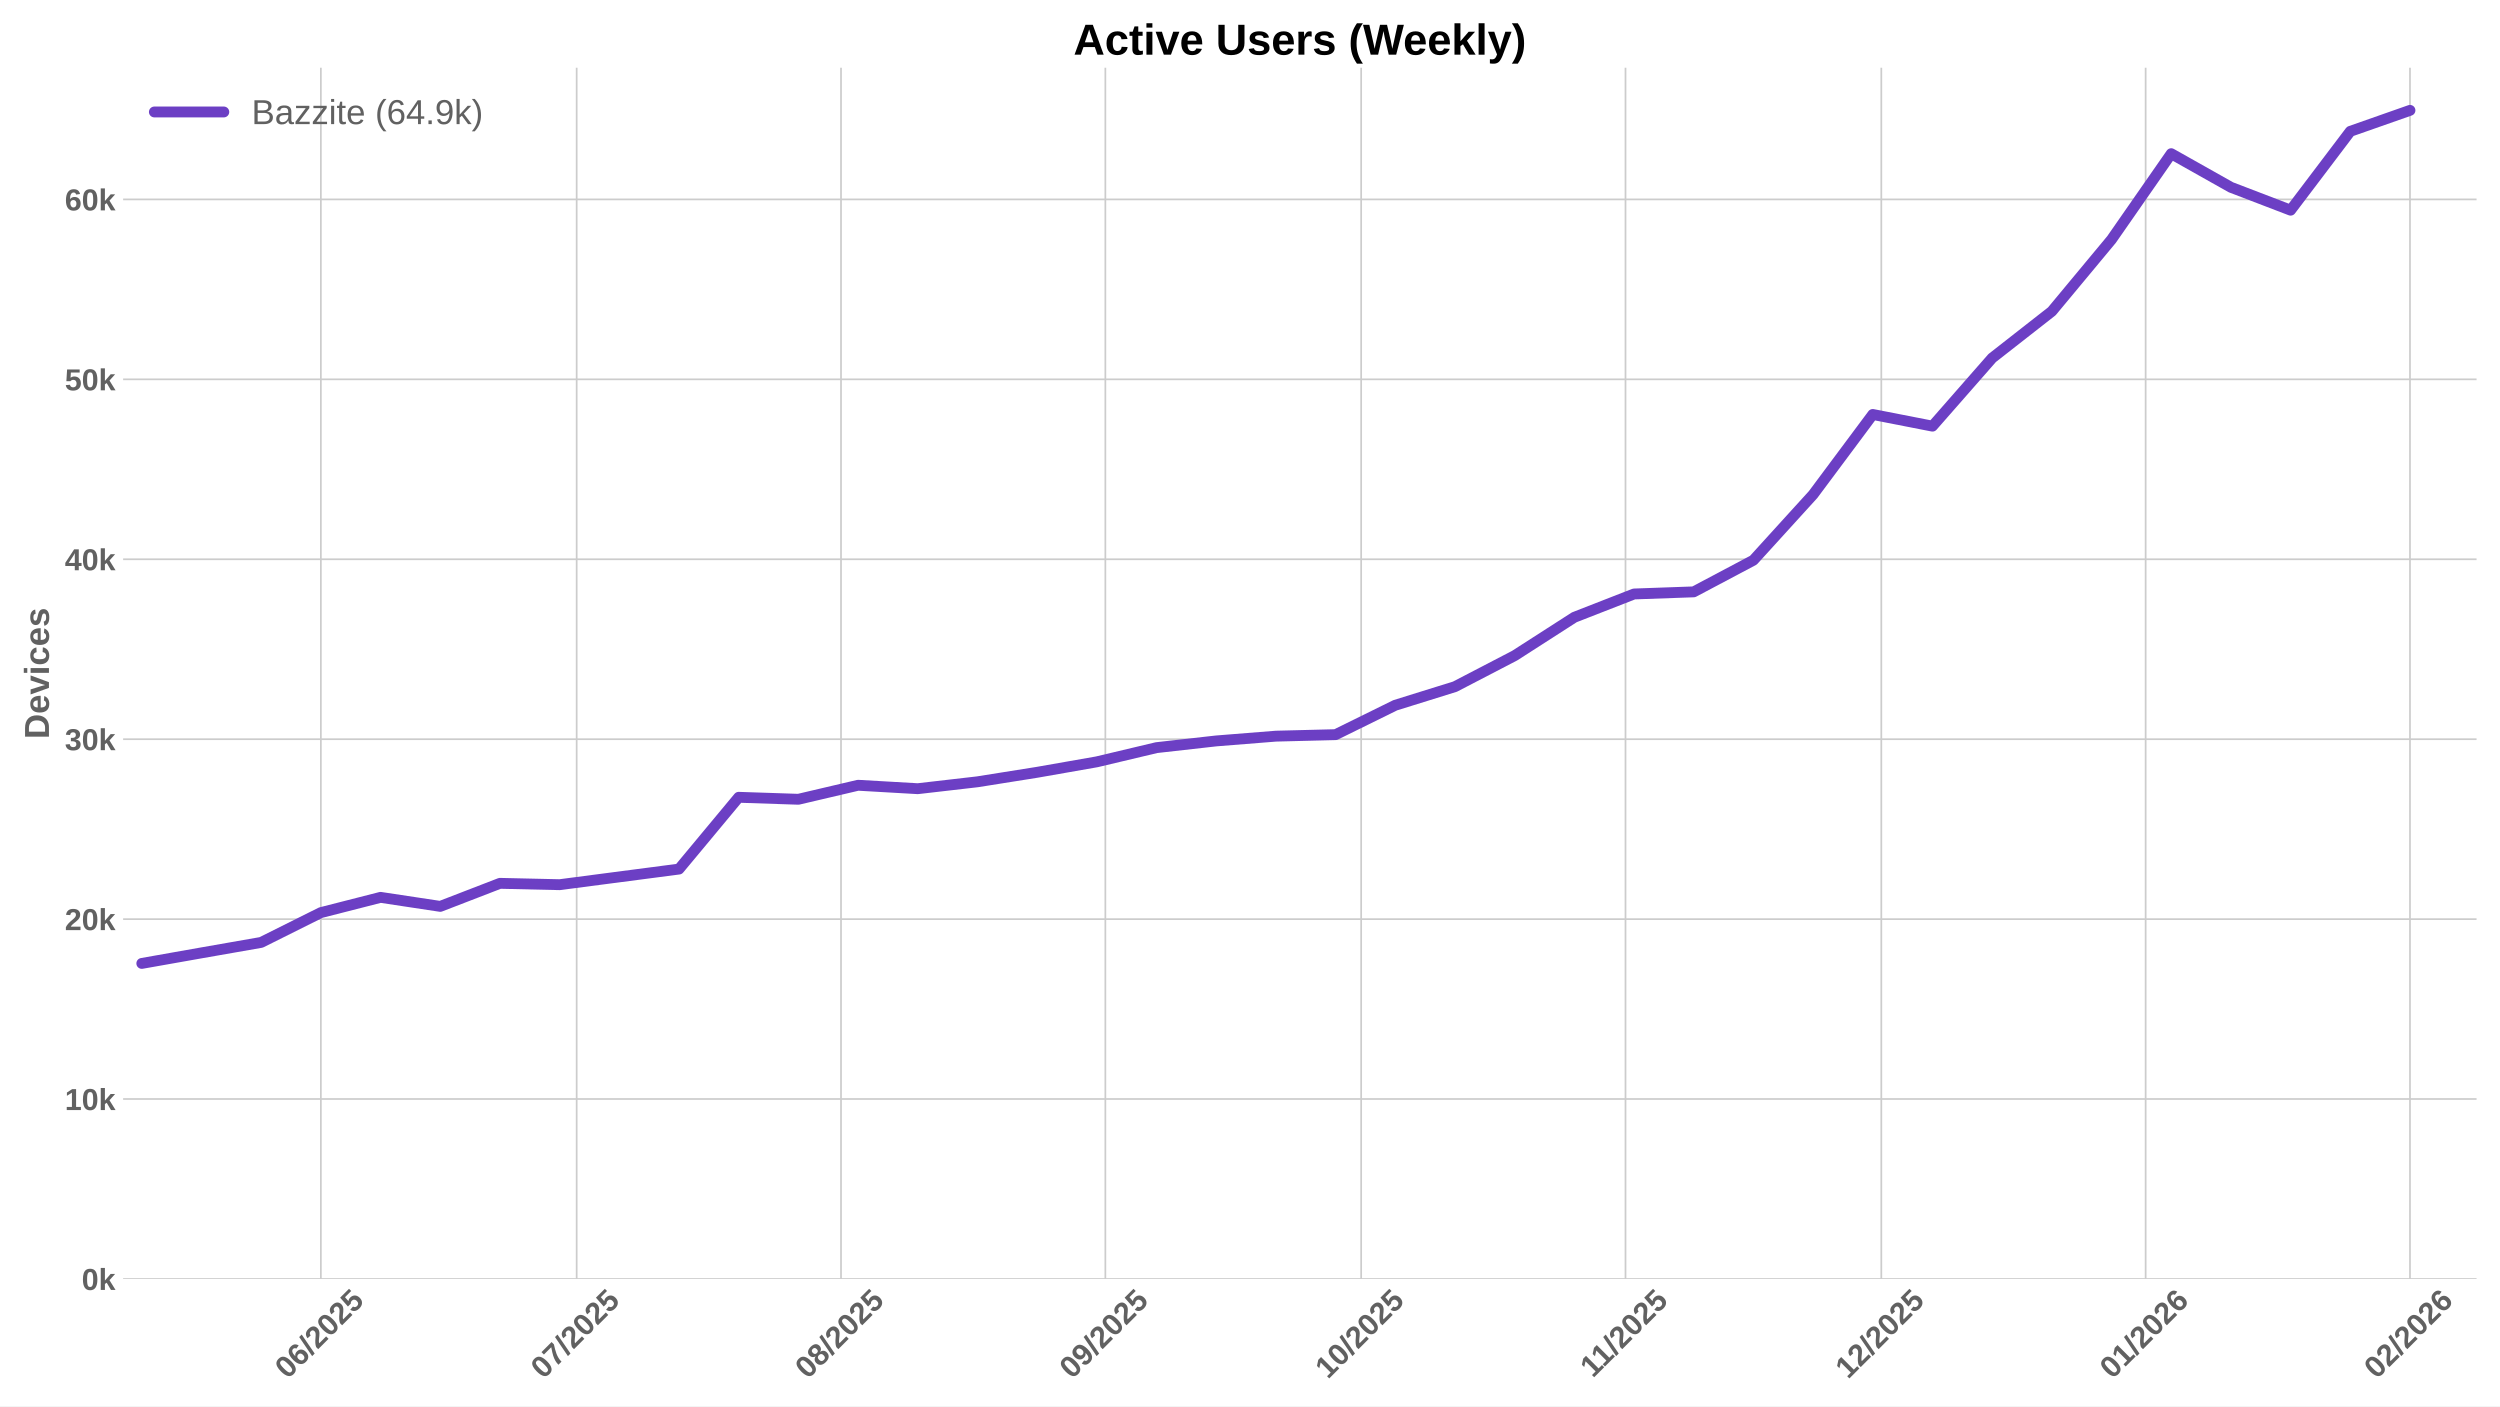
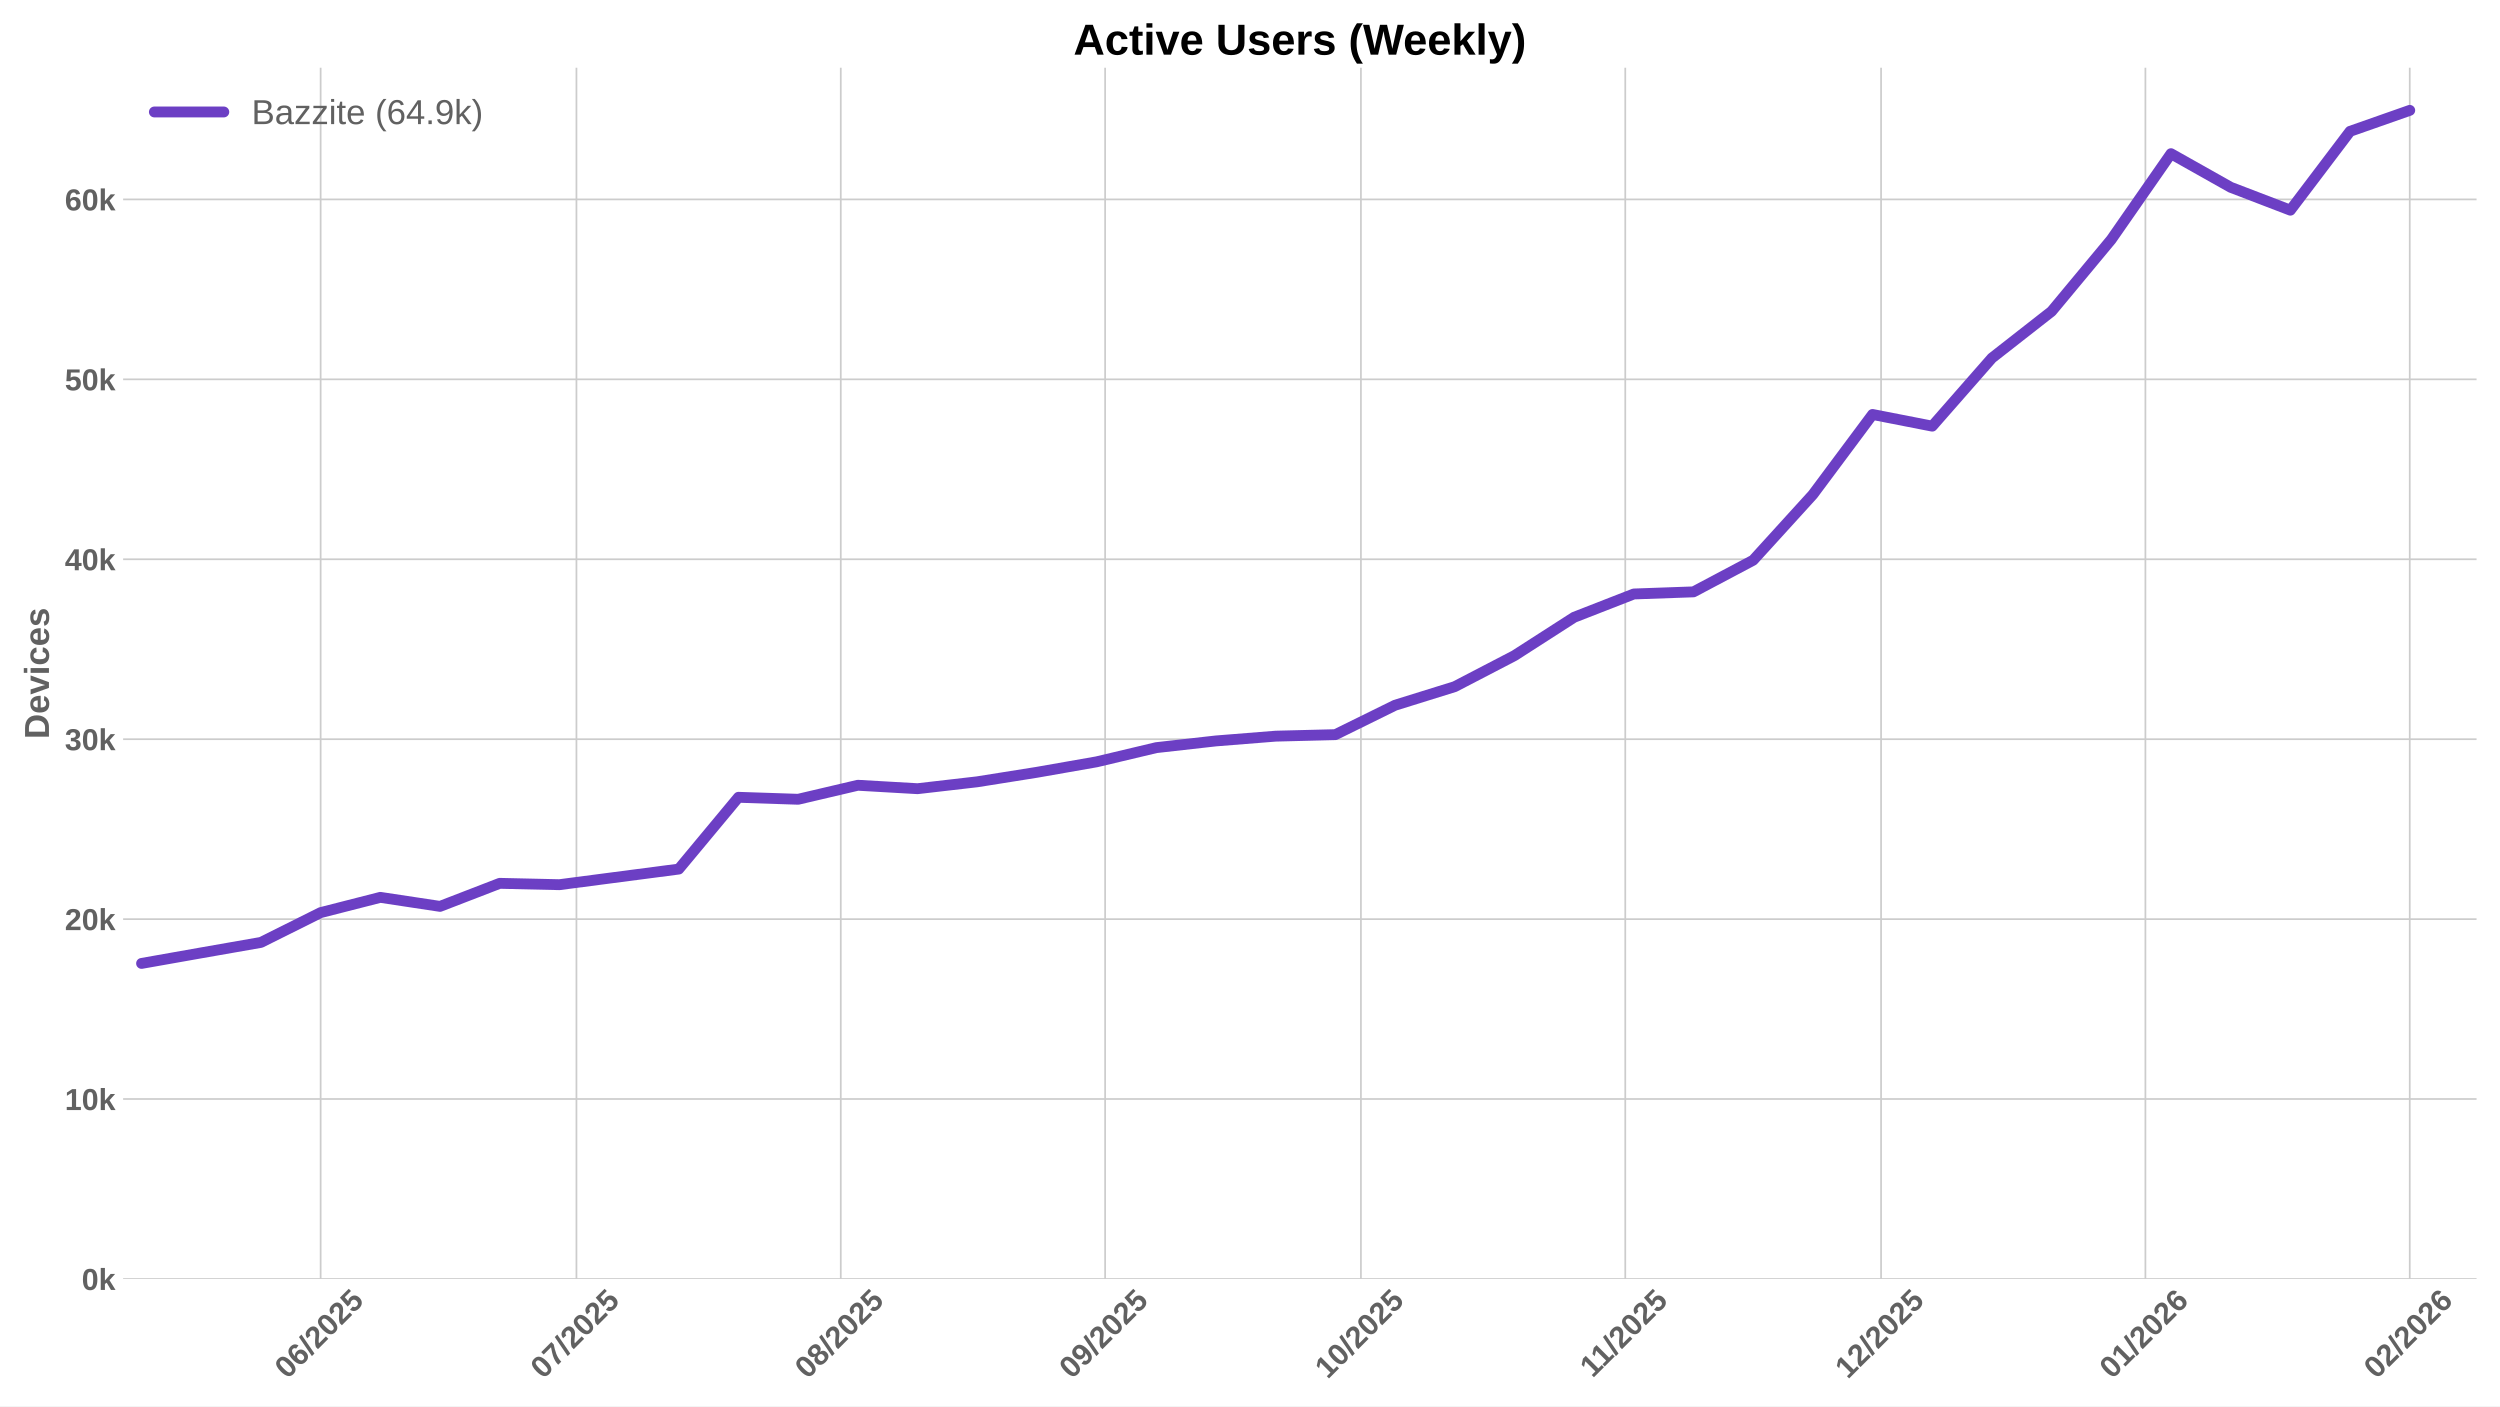
<svg xmlns="http://www.w3.org/2000/svg" xmlns:xlink="http://www.w3.org/1999/xlink" width="1152pt" height="648pt" viewBox="0 0 1152 648" version="1.1">
  <defs>
    <style type="text/css">*{stroke-linejoin: round; stroke-linecap: butt}</style>
  </defs>
  <g id="figure_1">
    <g id="patch_1">
      <path d="M 0 648  L 1152 648  L 1152 0  L 0 0  z " style="fill: #ffffff" />
    </g>
    <g id="axes_1">
      <g id="patch_2">
        <path d="M 56.73 589.343  L 1141.2 589.343  L 1141.2 31.2  L 56.73 31.2  z " style="fill: #ffffff" />
      </g>
      <g id="matplotlib.axis_1">
        <g id="xtick_1">
          <g id="line2d_1">
-             <path d="M 147.854 589.343  L 147.854 31.2  " clip-path="url(#p3e10214ee9)" style="fill: none; stroke: #cccccc; stroke-width: 0.8; stroke-linecap: round" />
+             <path d="M 147.747 589.343  L 147.747 31.2  " clip-path="url(#p0ece7b5523)" style="fill: none; stroke: #cccccc; stroke-width: 0.8; stroke-linecap: round" />
          </g>
          <g id="line2d_2" />
          <g id="text_1">
-             <g style="fill: #616161" transform="translate(132.5237 635.7977) rotate(-45) scale(0.14 -0.14)">
+             <g style="fill: #616161" transform="translate(132.4167 635.7977) rotate(-45) scale(0.14 -0.14)">
              <defs>
                <path id="LiberationSans-Bold-30" d="M 3297 2203  Q 3297 1088 2914 512  Q 2531 -63 1766 -63  Q 253 -63 253 2203  Q 253 2994 418 3494  Q 584 3994 915 4231  Q 1247 4469 1791 4469  Q 2572 4469 2934 3903  Q 3297 3338 3297 2203  z M 2416 2203  Q 2416 2813 2356 3150  Q 2297 3488 2165 3634  Q 2034 3781 1784 3781  Q 1519 3781 1383 3632  Q 1247 3484 1189 3148  Q 1131 2813 1131 2203  Q 1131 1600 1192 1261  Q 1253 922 1386 775  Q 1519 628 1772 628  Q 2022 628 2158 783  Q 2294 938 2355 1278  Q 2416 1619 2416 2203  z " transform="scale(0.015625)" />
                <path id="LiberationSans-Bold-36" d="M 3328 1441  Q 3328 738 2934 337  Q 2541 -63 1847 -63  Q 1069 -63 651 482  Q 234 1028 234 2100  Q 234 3278 657 3873  Q 1081 4469 1869 4469  Q 2428 4469 2751 4222  Q 3075 3975 3209 3456  L 2381 3341  Q 2263 3775 1850 3775  Q 1497 3775 1295 3422  Q 1094 3069 1094 2350  Q 1234 2584 1484 2709  Q 1734 2834 2050 2834  Q 2641 2834 2984 2459  Q 3328 2084 3328 1441  z M 2447 1416  Q 2447 1791 2273 1989  Q 2100 2188 1797 2188  Q 1506 2188 1331 2002  Q 1156 1816 1156 1509  Q 1156 1125 1339 873  Q 1522 622 1819 622  Q 2116 622 2281 833  Q 2447 1044 2447 1416  z " transform="scale(0.015625)" />
                <path id="LiberationSans-Bold-2f" d="M 63 -128  L 972 4638  L 1716 4638  L 822 -128  L 63 -128  z " transform="scale(0.015625)" />
                <path id="LiberationSans-Bold-32" d="M 222 0  L 222 609  Q 394 988 711 1347  Q 1028 1706 1509 2097  Q 1972 2472 2158 2715  Q 2344 2959 2344 3194  Q 2344 3769 1766 3769  Q 1484 3769 1336 3617  Q 1188 3466 1144 3163  L 259 3213  Q 334 3825 717 4147  Q 1100 4469 1759 4469  Q 2472 4469 2853 4144  Q 3234 3819 3234 3231  Q 3234 2922 3112 2672  Q 2991 2422 2800 2211  Q 2609 2000 2376 1815  Q 2144 1631 1925 1456  Q 1706 1281 1526 1103  Q 1347 925 1259 722  L 3303 722  L 3303 0  L 222 0  z " transform="scale(0.015625)" />
                <path id="LiberationSans-Bold-35" d="M 3381 1466  Q 3381 766 2945 351  Q 2509 -63 1750 -63  Q 1088 -63 689 235  Q 291 534 197 1100  L 1075 1172  Q 1144 891 1319 762  Q 1494 634 1759 634  Q 2088 634 2283 843  Q 2478 1053 2478 1447  Q 2478 1794 2293 2001  Q 2109 2209 1778 2209  Q 1413 2209 1181 1925  L 325 1925  L 478 4403  L 3125 4403  L 3125 3750  L 1275 3750  L 1203 2638  Q 1522 2919 2000 2919  Q 2628 2919 3004 2528  Q 3381 2138 3381 1466  z " transform="scale(0.015625)" />
              </defs>
              <use xlink:href="#LiberationSans-Bold-30" />
              <use xlink:href="#LiberationSans-Bold-36" transform="translate(55.61523 0)" />
              <use xlink:href="#LiberationSans-Bold-2f" transform="translate(111.2305 0)" />
              <use xlink:href="#LiberationSans-Bold-32" transform="translate(139.0137 0)" />
              <use xlink:href="#LiberationSans-Bold-30" transform="translate(194.6289 0)" />
              <use xlink:href="#LiberationSans-Bold-32" transform="translate(250.2441 0)" />
              <use xlink:href="#LiberationSans-Bold-35" transform="translate(305.8594 0)" />
            </g>
          </g>
        </g>
        <g id="xtick_2">
          <g id="line2d_3">
-             <path d="M 265.731 589.343  L 265.731 31.2  " clip-path="url(#p3e10214ee9)" style="fill: none; stroke: #cccccc; stroke-width: 0.8; stroke-linecap: round" />
+             <path d="M 265.624 589.343  L 265.624 31.2  " clip-path="url(#p0ece7b5523)" style="fill: none; stroke: #cccccc; stroke-width: 0.8; stroke-linecap: round" />
          </g>
          <g id="line2d_4" />
          <g id="text_2">
-             <g style="fill: #616161" transform="translate(250.4009 635.7977) rotate(-45) scale(0.14 -0.14)">
+             <g style="fill: #616161" transform="translate(250.2939 635.7977) rotate(-45) scale(0.14 -0.14)">
              <defs>
                <path id="LiberationSans-Bold-37" d="M 3278 3706  Q 2981 3238 2717 2797  Q 2453 2356 2256 1911  Q 2059 1466 1945 995  Q 1831 525 1831 0  L 916 0  Q 916 550 1059 1064  Q 1203 1578 1475 2111  Q 1747 2644 2463 3681  L 275 3681  L 275 4403  L 3278 4403  L 3278 3706  z " transform="scale(0.015625)" />
              </defs>
              <use xlink:href="#LiberationSans-Bold-30" />
              <use xlink:href="#LiberationSans-Bold-37" transform="translate(55.61523 0)" />
              <use xlink:href="#LiberationSans-Bold-2f" transform="translate(111.2305 0)" />
              <use xlink:href="#LiberationSans-Bold-32" transform="translate(139.0137 0)" />
              <use xlink:href="#LiberationSans-Bold-30" transform="translate(194.6289 0)" />
              <use xlink:href="#LiberationSans-Bold-32" transform="translate(250.2441 0)" />
              <use xlink:href="#LiberationSans-Bold-35" transform="translate(305.8594 0)" />
            </g>
          </g>
        </g>
        <g id="xtick_3">
          <g id="line2d_5">
-             <path d="M 387.538 589.343  L 387.538 31.2  " clip-path="url(#p3e10214ee9)" style="fill: none; stroke: #cccccc; stroke-width: 0.8; stroke-linecap: round" />
+             <path d="M 387.431 589.343  L 387.431 31.2  " clip-path="url(#p0ece7b5523)" style="fill: none; stroke: #cccccc; stroke-width: 0.8; stroke-linecap: round" />
          </g>
          <g id="line2d_6" />
          <g id="text_3">
-             <g style="fill: #616161" transform="translate(372.2073 635.7977) rotate(-45) scale(0.14 -0.14)">
+             <g style="fill: #616161" transform="translate(372.1003 635.7977) rotate(-45) scale(0.14 -0.14)">
              <defs>
                <path id="LiberationSans-Bold-38" d="M 3363 1241  Q 3363 622 2953 279  Q 2544 -63 1784 -63  Q 1031 -63 617 278  Q 203 619 203 1234  Q 203 1656 447 1945  Q 691 2234 1100 2303  L 1100 2316  Q 744 2394 525 2669  Q 306 2944 306 3303  Q 306 3844 689 4156  Q 1072 4469 1772 4469  Q 2488 4469 2870 4164  Q 3253 3859 3253 3297  Q 3253 2938 3036 2666  Q 2819 2394 2453 2322  L 2453 2309  Q 2878 2241 3120 1961  Q 3363 1681 3363 1241  z M 2350 3250  Q 2350 3563 2206 3708  Q 2063 3853 1772 3853  Q 1203 3853 1203 3250  Q 1203 2619 1778 2619  Q 2066 2619 2208 2766  Q 2350 2913 2350 3250  z M 2453 1313  Q 2453 2003 1766 2003  Q 1447 2003 1276 1822  Q 1106 1641 1106 1300  Q 1106 913 1275 734  Q 1444 556 1791 556  Q 2131 556 2292 734  Q 2453 913 2453 1313  z " transform="scale(0.015625)" />
              </defs>
              <use xlink:href="#LiberationSans-Bold-30" />
              <use xlink:href="#LiberationSans-Bold-38" transform="translate(55.61523 0)" />
              <use xlink:href="#LiberationSans-Bold-2f" transform="translate(111.2305 0)" />
              <use xlink:href="#LiberationSans-Bold-32" transform="translate(139.0137 0)" />
              <use xlink:href="#LiberationSans-Bold-30" transform="translate(194.6289 0)" />
              <use xlink:href="#LiberationSans-Bold-32" transform="translate(250.2441 0)" />
              <use xlink:href="#LiberationSans-Bold-35" transform="translate(305.8594 0)" />
            </g>
          </g>
        </g>
        <g id="xtick_4">
          <g id="line2d_7">
-             <path d="M 509.344 589.343  L 509.344 31.2  " clip-path="url(#p3e10214ee9)" style="fill: none; stroke: #cccccc; stroke-width: 0.8; stroke-linecap: round" />
+             <path d="M 509.237 589.343  L 509.237 31.2  " clip-path="url(#p0ece7b5523)" style="fill: none; stroke: #cccccc; stroke-width: 0.8; stroke-linecap: round" />
          </g>
          <g id="line2d_8" />
          <g id="text_4">
-             <g style="fill: #616161" transform="translate(494.0137 635.7977) rotate(-45) scale(0.14 -0.14)">
+             <g style="fill: #616161" transform="translate(493.9067 635.7977) rotate(-45) scale(0.14 -0.14)">
              <defs>
                <path id="LiberationSans-Bold-39" d="M 3322 2272  Q 3322 1100 2894 518  Q 2466 -63 1678 -63  Q 1097 -63 767 185  Q 438 434 300 972  L 1125 1088  Q 1247 628 1688 628  Q 2056 628 2254 981  Q 2453 1334 2459 2028  Q 2341 1794 2070 1661  Q 1800 1528 1488 1528  Q 906 1528 564 1923  Q 222 2319 222 2994  Q 222 3688 623 4078  Q 1025 4469 1759 4469  Q 2550 4469 2936 3920  Q 3322 3372 3322 2272  z M 2394 2888  Q 2394 3297 2214 3539  Q 2034 3781 1738 3781  Q 1447 3781 1280 3570  Q 1113 3359 1113 2988  Q 1113 2622 1278 2401  Q 1444 2181 1741 2181  Q 2022 2181 2208 2373  Q 2394 2566 2394 2888  z " transform="scale(0.015625)" />
              </defs>
              <use xlink:href="#LiberationSans-Bold-30" />
              <use xlink:href="#LiberationSans-Bold-39" transform="translate(55.61523 0)" />
              <use xlink:href="#LiberationSans-Bold-2f" transform="translate(111.2305 0)" />
              <use xlink:href="#LiberationSans-Bold-32" transform="translate(139.0137 0)" />
              <use xlink:href="#LiberationSans-Bold-30" transform="translate(194.6289 0)" />
              <use xlink:href="#LiberationSans-Bold-32" transform="translate(250.2441 0)" />
              <use xlink:href="#LiberationSans-Bold-35" transform="translate(305.8594 0)" />
            </g>
          </g>
        </g>
        <g id="xtick_5">
          <g id="line2d_9">
-             <path d="M 627.221 589.343  L 627.221 31.2  " clip-path="url(#p3e10214ee9)" style="fill: none; stroke: #cccccc; stroke-width: 0.8; stroke-linecap: round" />
+             <path d="M 627.114 589.343  L 627.114 31.2  " clip-path="url(#p0ece7b5523)" style="fill: none; stroke: #cccccc; stroke-width: 0.8; stroke-linecap: round" />
          </g>
          <g id="line2d_10" />
          <g id="text_5">
-             <g style="fill: #616161" transform="translate(611.8909 635.7977) rotate(-45) scale(0.14 -0.14)">
+             <g style="fill: #616161" transform="translate(611.7839 635.7977) rotate(-45) scale(0.14 -0.14)">
              <defs>
                <path id="LiberationSans-Bold-31" d="M 403 0  L 403 653  L 1494 653  L 1494 3656  L 438 2997  L 438 3688  L 1541 4403  L 2372 4403  L 2372 653  L 3381 653  L 3381 0  L 403 0  z " transform="scale(0.015625)" />
              </defs>
              <use xlink:href="#LiberationSans-Bold-31" />
              <use xlink:href="#LiberationSans-Bold-30" transform="translate(55.61523 0)" />
              <use xlink:href="#LiberationSans-Bold-2f" transform="translate(111.2305 0)" />
              <use xlink:href="#LiberationSans-Bold-32" transform="translate(139.0137 0)" />
              <use xlink:href="#LiberationSans-Bold-30" transform="translate(194.6289 0)" />
              <use xlink:href="#LiberationSans-Bold-32" transform="translate(250.2441 0)" />
              <use xlink:href="#LiberationSans-Bold-35" transform="translate(305.8594 0)" />
            </g>
          </g>
        </g>
        <g id="xtick_6">
          <g id="line2d_11">
-             <path d="M 749.028 589.343  L 749.028 31.2  " clip-path="url(#p3e10214ee9)" style="fill: none; stroke: #cccccc; stroke-width: 0.8; stroke-linecap: round" />
+             <path d="M 748.921 589.343  L 748.921 31.2  " clip-path="url(#p0ece7b5523)" style="fill: none; stroke: #cccccc; stroke-width: 0.8; stroke-linecap: round" />
          </g>
          <g id="line2d_12" />
          <g id="text_6">
-             <g style="fill: #616161" transform="translate(733.9696 635.2532) rotate(-45) scale(0.14 -0.14)">
+             <g style="fill: #616161" transform="translate(733.8626 635.2532) rotate(-45) scale(0.14 -0.14)">
              <use xlink:href="#LiberationSans-Bold-31" />
              <use xlink:href="#LiberationSans-Bold-31" transform="translate(50.11523 0)" />
              <use xlink:href="#LiberationSans-Bold-2f" transform="translate(105.7305 0)" />
              <use xlink:href="#LiberationSans-Bold-32" transform="translate(133.5137 0)" />
              <use xlink:href="#LiberationSans-Bold-30" transform="translate(189.1289 0)" />
              <use xlink:href="#LiberationSans-Bold-32" transform="translate(244.7441 0)" />
              <use xlink:href="#LiberationSans-Bold-35" transform="translate(300.3594 0)" />
            </g>
          </g>
        </g>
        <g id="xtick_7">
          <g id="line2d_13">
-             <path d="M 866.905 589.343  L 866.905 31.2  " clip-path="url(#p3e10214ee9)" style="fill: none; stroke: #cccccc; stroke-width: 0.8; stroke-linecap: round" />
+             <path d="M 866.798 589.343  L 866.798 31.2  " clip-path="url(#p0ece7b5523)" style="fill: none; stroke: #cccccc; stroke-width: 0.8; stroke-linecap: round" />
          </g>
          <g id="line2d_14" />
          <g id="text_7">
-             <g style="fill: #616161" transform="translate(851.5745 635.7977) rotate(-45) scale(0.14 -0.14)">
+             <g style="fill: #616161" transform="translate(851.4675 635.7977) rotate(-45) scale(0.14 -0.14)">
              <use xlink:href="#LiberationSans-Bold-31" />
              <use xlink:href="#LiberationSans-Bold-32" transform="translate(55.61523 0)" />
              <use xlink:href="#LiberationSans-Bold-2f" transform="translate(111.2305 0)" />
              <use xlink:href="#LiberationSans-Bold-32" transform="translate(139.0137 0)" />
              <use xlink:href="#LiberationSans-Bold-30" transform="translate(194.6289 0)" />
              <use xlink:href="#LiberationSans-Bold-32" transform="translate(250.2441 0)" />
              <use xlink:href="#LiberationSans-Bold-35" transform="translate(305.8594 0)" />
            </g>
          </g>
        </g>
        <g id="xtick_8">
          <g id="line2d_15">
-             <path d="M 988.711 589.343  L 988.711 31.2  " clip-path="url(#p3e10214ee9)" style="fill: none; stroke: #cccccc; stroke-width: 0.8; stroke-linecap: round" />
+             <path d="M 988.604 589.343  L 988.604 31.2  " clip-path="url(#p0ece7b5523)" style="fill: none; stroke: #cccccc; stroke-width: 0.8; stroke-linecap: round" />
          </g>
          <g id="line2d_16" />
          <g id="text_8">
-             <g style="fill: #616161" transform="translate(973.3809 635.7977) rotate(-45) scale(0.14 -0.14)">
+             <g style="fill: #616161" transform="translate(973.2739 635.7977) rotate(-45) scale(0.14 -0.14)">
              <use xlink:href="#LiberationSans-Bold-30" />
              <use xlink:href="#LiberationSans-Bold-31" transform="translate(55.61523 0)" />
              <use xlink:href="#LiberationSans-Bold-2f" transform="translate(111.2305 0)" />
              <use xlink:href="#LiberationSans-Bold-32" transform="translate(139.0137 0)" />
              <use xlink:href="#LiberationSans-Bold-30" transform="translate(194.6289 0)" />
              <use xlink:href="#LiberationSans-Bold-32" transform="translate(250.2441 0)" />
              <use xlink:href="#LiberationSans-Bold-36" transform="translate(305.8594 0)" />
            </g>
          </g>
        </g>
        <g id="xtick_9">
          <g id="line2d_17">
-             <path d="M 1110.518 589.343  L 1110.518 31.2  " clip-path="url(#p3e10214ee9)" style="fill: none; stroke: #cccccc; stroke-width: 0.8; stroke-linecap: round" />
+             <path d="M 1110.411 589.343  L 1110.411 31.2  " clip-path="url(#p0ece7b5523)" style="fill: none; stroke: #cccccc; stroke-width: 0.8; stroke-linecap: round" />
          </g>
          <g id="line2d_18" />
          <g id="text_9">
-             <g style="fill: #616161" transform="translate(1095.187 635.7977) rotate(-45) scale(0.14 -0.14)">
+             <g style="fill: #616161" transform="translate(1095.08 635.7977) rotate(-45) scale(0.14 -0.14)">
              <use xlink:href="#LiberationSans-Bold-30" />
              <use xlink:href="#LiberationSans-Bold-32" transform="translate(55.61523 0)" />
              <use xlink:href="#LiberationSans-Bold-2f" transform="translate(111.2305 0)" />
              <use xlink:href="#LiberationSans-Bold-32" transform="translate(139.0137 0)" />
              <use xlink:href="#LiberationSans-Bold-30" transform="translate(194.6289 0)" />
              <use xlink:href="#LiberationSans-Bold-32" transform="translate(250.2441 0)" />
              <use xlink:href="#LiberationSans-Bold-36" transform="translate(305.8594 0)" />
            </g>
          </g>
        </g>
      </g>
      <g id="matplotlib.axis_2">
        <g id="ytick_1">
          <g id="line2d_19">
-             <path d="M 56.73 589.343  L 1141.2 589.343  " clip-path="url(#p3e10214ee9)" style="fill: none; stroke: #cccccc; stroke-width: 0.8; stroke-linecap: round" />
+             <path d="M 56.73 589.343  L 1141.2 589.343  " clip-path="url(#p0ece7b5523)" style="fill: none; stroke: #cccccc; stroke-width: 0.8; stroke-linecap: round" />
          </g>
          <g id="line2d_20" />
          <g id="text_10">
            <g style="fill: #616161" transform="translate(37.65937 594.416) scale(0.14 -0.14)">
              <defs>
                <path id="LiberationSans-Bold-6b" d="M 2606 0  L 1703 1531  L 1325 1269  L 1325 0  L 447 0  L 447 4638  L 1325 4638  L 1325 1981  L 2531 3381  L 3475 3381  L 2288 2063  L 3566 0  L 2606 0  z " transform="scale(0.015625)" />
              </defs>
              <use xlink:href="#LiberationSans-Bold-30" />
              <use xlink:href="#LiberationSans-Bold-6b" transform="translate(55.61523 0)" />
            </g>
          </g>
        </g>
        <g id="ytick_2">
          <g id="line2d_21">
-             <path d="M 56.73 506.434  L 1141.2 506.434  " clip-path="url(#p3e10214ee9)" style="fill: none; stroke: #cccccc; stroke-width: 0.8; stroke-linecap: round" />
+             <path d="M 56.73 506.434  L 1141.2 506.434  " clip-path="url(#p0ece7b5523)" style="fill: none; stroke: #cccccc; stroke-width: 0.8; stroke-linecap: round" />
          </g>
          <g id="line2d_22" />
          <g id="text_11">
            <g style="fill: #616161" transform="translate(29.87406 511.5065) scale(0.14 -0.14)">
              <use xlink:href="#LiberationSans-Bold-31" />
              <use xlink:href="#LiberationSans-Bold-30" transform="translate(55.61523 0)" />
              <use xlink:href="#LiberationSans-Bold-6b" transform="translate(111.2305 0)" />
            </g>
          </g>
        </g>
        <g id="ytick_3">
          <g id="line2d_23">
-             <path d="M 56.73 423.524  L 1141.2 423.524  " clip-path="url(#p3e10214ee9)" style="fill: none; stroke: #cccccc; stroke-width: 0.8; stroke-linecap: round" />
+             <path d="M 56.73 423.524  L 1141.2 423.524  " clip-path="url(#p0ece7b5523)" style="fill: none; stroke: #cccccc; stroke-width: 0.8; stroke-linecap: round" />
          </g>
          <g id="line2d_24" />
          <g id="text_12">
            <g style="fill: #616161" transform="translate(29.87406 428.5971) scale(0.14 -0.14)">
              <use xlink:href="#LiberationSans-Bold-32" />
              <use xlink:href="#LiberationSans-Bold-30" transform="translate(55.61523 0)" />
              <use xlink:href="#LiberationSans-Bold-6b" transform="translate(111.2305 0)" />
            </g>
          </g>
        </g>
        <g id="ytick_4">
          <g id="line2d_25">
-             <path d="M 56.73 340.615  L 1141.2 340.615  " clip-path="url(#p3e10214ee9)" style="fill: none; stroke: #cccccc; stroke-width: 0.8; stroke-linecap: round" />
+             <path d="M 56.73 340.615  L 1141.2 340.615  " clip-path="url(#p0ece7b5523)" style="fill: none; stroke: #cccccc; stroke-width: 0.8; stroke-linecap: round" />
          </g>
          <g id="line2d_26" />
          <g id="text_13">
            <g style="fill: #616161" transform="translate(29.87406 345.6876) scale(0.14 -0.14)">
              <defs>
                <path id="LiberationSans-Bold-33" d="M 3328 1222  Q 3328 603 2922 265  Q 2516 -72 1766 -72  Q 1056 -72 637 254  Q 219 581 147 1197  L 1041 1275  Q 1125 641 1763 641  Q 2078 641 2253 797  Q 2428 953 2428 1275  Q 2428 1569 2215 1725  Q 2003 1881 1584 1881  L 1278 1881  L 1278 2591  L 1566 2591  Q 1944 2591 2134 2745  Q 2325 2900 2325 3188  Q 2325 3459 2173 3614  Q 2022 3769 1731 3769  Q 1459 3769 1292 3619  Q 1125 3469 1100 3194  L 222 3256  Q 291 3825 694 4147  Q 1097 4469 1747 4469  Q 2438 4469 2827 4158  Q 3216 3847 3216 3297  Q 3216 2884 2973 2618  Q 2731 2353 2275 2266  L 2275 2253  Q 2781 2194 3054 1920  Q 3328 1647 3328 1222  z " transform="scale(0.015625)" />
              </defs>
              <use xlink:href="#LiberationSans-Bold-33" />
              <use xlink:href="#LiberationSans-Bold-30" transform="translate(55.61523 0)" />
              <use xlink:href="#LiberationSans-Bold-6b" transform="translate(111.2305 0)" />
            </g>
          </g>
        </g>
        <g id="ytick_5">
          <g id="line2d_27">
-             <path d="M 56.73 257.705  L 1141.2 257.705  " clip-path="url(#p3e10214ee9)" style="fill: none; stroke: #cccccc; stroke-width: 0.8; stroke-linecap: round" />
+             <path d="M 56.73 257.705  L 1141.2 257.705  " clip-path="url(#p0ece7b5523)" style="fill: none; stroke: #cccccc; stroke-width: 0.8; stroke-linecap: round" />
          </g>
          <g id="line2d_28" />
          <g id="text_14">
            <g style="fill: #616161" transform="translate(29.87406 262.7781) scale(0.14 -0.14)">
              <defs>
                <path id="LiberationSans-Bold-34" d="M 2938 897  L 2938 0  L 2100 0  L 2100 897  L 97 897  L 97 1556  L 1956 4403  L 2938 4403  L 2938 1550  L 3525 1550  L 3525 897  L 2938 897  z M 2100 2991  Q 2100 3159 2111 3356  Q 2122 3553 2128 3609  Q 2047 3434 1834 3103  L 813 1550  L 2100 1550  L 2100 2991  z " transform="scale(0.015625)" />
              </defs>
              <use xlink:href="#LiberationSans-Bold-34" />
              <use xlink:href="#LiberationSans-Bold-30" transform="translate(55.61523 0)" />
              <use xlink:href="#LiberationSans-Bold-6b" transform="translate(111.2305 0)" />
            </g>
          </g>
        </g>
        <g id="ytick_6">
          <g id="line2d_29">
-             <path d="M 56.73 174.796  L 1141.2 174.796  " clip-path="url(#p3e10214ee9)" style="fill: none; stroke: #cccccc; stroke-width: 0.8; stroke-linecap: round" />
+             <path d="M 56.73 174.796  L 1141.2 174.796  " clip-path="url(#p0ece7b5523)" style="fill: none; stroke: #cccccc; stroke-width: 0.8; stroke-linecap: round" />
          </g>
          <g id="line2d_30" />
          <g id="text_15">
            <g style="fill: #616161" transform="translate(29.87406 179.8687) scale(0.14 -0.14)">
              <use xlink:href="#LiberationSans-Bold-35" />
              <use xlink:href="#LiberationSans-Bold-30" transform="translate(55.61523 0)" />
              <use xlink:href="#LiberationSans-Bold-6b" transform="translate(111.2305 0)" />
            </g>
          </g>
        </g>
        <g id="ytick_7">
          <g id="line2d_31">
-             <path d="M 56.73 91.886  L 1141.2 91.886  " clip-path="url(#p3e10214ee9)" style="fill: none; stroke: #cccccc; stroke-width: 0.8; stroke-linecap: round" />
+             <path d="M 56.73 91.886  L 1141.2 91.886  " clip-path="url(#p0ece7b5523)" style="fill: none; stroke: #cccccc; stroke-width: 0.8; stroke-linecap: round" />
          </g>
          <g id="line2d_32" />
          <g id="text_16">
            <g style="fill: #616161" transform="translate(29.87406 96.95922) scale(0.14 -0.14)">
              <use xlink:href="#LiberationSans-Bold-36" />
              <use xlink:href="#LiberationSans-Bold-30" transform="translate(55.61523 0)" />
              <use xlink:href="#LiberationSans-Bold-6b" transform="translate(111.2305 0)" />
            </g>
          </g>
        </g>
        <g id="text_17">
          <g style="fill: #616161" transform="translate(22.55406 340.5153) rotate(-90) scale(0.16 -0.16)">
            <defs>
              <path id="LiberationSans-Bold-44" d="M 4353 2234  Q 4353 1553 4086 1045  Q 3819 538 3330 269  Q 2841 0 2209 0  L 428 0  L 428 4403  L 2022 4403  Q 3134 4403 3743 3842  Q 4353 3281 4353 2234  z M 3425 2234  Q 3425 2944 3056 3317  Q 2688 3691 2003 3691  L 1350 3691  L 1350 713  L 2131 713  Q 2725 713 3075 1122  Q 3425 1531 3425 2234  z " transform="scale(0.015625)" />
              <path id="LiberationSans-Bold-65" d="M 1831 -63  Q 1069 -63 659 389  Q 250 841 250 1706  Q 250 2544 665 2994  Q 1081 3444 1844 3444  Q 2572 3444 2956 2961  Q 3341 2478 3341 1547  L 3341 1522  L 1172 1522  Q 1172 1028 1355 776  Q 1538 525 1875 525  Q 2341 525 2463 928  L 3291 856  Q 2931 -63 1831 -63  z M 1831 2891  Q 1522 2891 1355 2675  Q 1188 2459 1178 2072  L 2491 2072  Q 2466 2481 2294 2686  Q 2122 2891 1831 2891  z " transform="scale(0.015625)" />
              <path id="LiberationSans-Bold-76" d="M 2284 0  L 1234 0  L 25 3381  L 953 3381  L 1544 1491  Q 1591 1334 1766 709  Q 1797 838 1894 1159  Q 1991 1481 2613 3381  L 3531 3381  L 2284 0  z " transform="scale(0.015625)" />
              <path id="LiberationSans-Bold-69" d="M 447 3991  L 447 4638  L 1325 4638  L 1325 3991  L 447 3991  z M 447 0  L 447 3381  L 1325 3381  L 1325 0  L 447 0  z " transform="scale(0.015625)" />
              <path id="LiberationSans-Bold-63" d="M 1856 -63  Q 1088 -63 669 395  Q 250 853 250 1672  Q 250 2509 672 2976  Q 1094 3444 1869 3444  Q 2466 3444 2856 3144  Q 3247 2844 3347 2316  L 2463 2272  Q 2425 2531 2275 2686  Q 2125 2841 1850 2841  Q 1172 2841 1172 1706  Q 1172 538 1863 538  Q 2113 538 2281 695  Q 2450 853 2491 1166  L 3372 1125  Q 3325 778 3123 506  Q 2922 234 2594 85  Q 2266 -63 1856 -63  z " transform="scale(0.015625)" />
              <path id="LiberationSans-Bold-73" d="M 3297 988  Q 3297 497 2895 217  Q 2494 -63 1784 -63  Q 1088 -63 717 157  Q 347 378 225 844  L 997 959  Q 1063 719 1223 619  Q 1384 519 1784 519  Q 2153 519 2322 612  Q 2491 706 2491 906  Q 2491 1069 2355 1164  Q 2219 1259 1894 1325  Q 1150 1472 890 1598  Q 631 1725 495 1926  Q 359 2128 359 2422  Q 359 2906 732 3176  Q 1106 3447 1791 3447  Q 2394 3447 2761 3212  Q 3128 2978 3219 2534  L 2441 2453  Q 2403 2659 2256 2761  Q 2109 2863 1791 2863  Q 1478 2863 1322 2783  Q 1166 2703 1166 2516  Q 1166 2369 1286 2283  Q 1406 2197 1691 2141  Q 2088 2059 2395 1973  Q 2703 1888 2889 1769  Q 3075 1650 3186 1464  Q 3297 1278 3297 988  z " transform="scale(0.015625)" />
            </defs>
            <use xlink:href="#LiberationSans-Bold-44" />
            <use xlink:href="#LiberationSans-Bold-65" transform="translate(72.2168 0)" />
            <use xlink:href="#LiberationSans-Bold-76" transform="translate(127.832 0)" />
            <use xlink:href="#LiberationSans-Bold-69" transform="translate(183.4473 0)" />
            <use xlink:href="#LiberationSans-Bold-63" transform="translate(211.2305 0)" />
            <use xlink:href="#LiberationSans-Bold-65" transform="translate(266.8457 0)" />
            <use xlink:href="#LiberationSans-Bold-73" transform="translate(322.4609 0)" />
          </g>
        </g>
      </g>
      <g id="line2d_33">
-         <path d="M 65.34 443.945  L 92.845 439.078  L 120.349 434.261  L 147.854 420.531  L 175.359 413.501  L 202.863 417.663  L 230.368 407.042  L 257.873 407.664  L 312.882 400.467  L 340.387 367.395  L 367.891 368.307  L 395.396 361.848  L 422.901 363.431  L 450.405 360.256  L 477.91 355.878  L 505.415 351.053  L 532.919 344.512  L 560.424 341.419  L 587.929 339.222  L 615.433 338.525  L 642.938 324.978  L 670.443 316.414  L 697.948 302.12  L 725.452 284.444  L 752.957 273.707  L 780.462 272.729  L 807.966 258.145  L 835.471 227.899  L 862.976 190.988  L 890.48 196.369  L 917.985 164.979  L 945.49 143.456  L 972.994 110.359  L 1000.499 70.819  L 1028.004 86.307  L 1055.508 96.853  L 1083.013 60.522  L 1110.518 50.855  " clip-path="url(#p3e10214ee9)" style="fill: none; stroke: #6c3fc4; stroke-width: 5; stroke-linecap: round" />
+         <path d="M 65.233 443.945  L 92.738 439.078  L 120.242 434.261  L 147.747 420.531  L 175.252 413.501  L 202.756 417.663  L 230.261 407.042  L 257.766 407.664  L 312.775 400.467  L 340.28 367.395  L 367.784 368.307  L 395.289 361.848  L 422.794 363.431  L 450.298 360.256  L 477.803 355.878  L 505.308 351.053  L 532.812 344.512  L 560.317 341.419  L 587.822 339.222  L 615.326 338.525  L 642.831 324.978  L 670.336 316.414  L 697.841 302.12  L 725.345 284.444  L 752.85 273.707  L 780.355 272.729  L 807.859 258.145  L 835.364 227.899  L 862.869 190.988  L 890.373 196.369  L 917.878 164.979  L 945.383 143.456  L 972.887 110.359  L 1000.392 70.819  L 1027.897 86.307  L 1055.401 96.853  L 1082.906 60.522  L 1110.411 50.855  " clip-path="url(#p0ece7b5523)" style="fill: none; stroke: #6c3fc4; stroke-width: 5; stroke-linecap: round" />
      </g>
      <g id="patch_3">
        <path d="M 56.73 589.343  L 56.73 31.2  " style="fill: none" />
      </g>
      <g id="patch_4">
        <path d="M 1141.2 589.343  L 1141.2 31.2  " style="fill: none" />
      </g>
      <g id="patch_5">
        <path d="M 56.73 589.343  L 1141.2 589.343  " style="fill: none" />
      </g>
      <g id="patch_6">
        <path d="M 56.73 31.2  L 1141.2 31.2  " style="fill: none" />
      </g>
      <g id="text_18">
        <g transform="translate(494.6541 25.2) scale(0.2 -0.2)">
          <defs>
            <path id="LiberationSans-Bold-41" d="M 3541 0  L 3150 1125  L 1472 1125  L 1081 0  L 159 0  L 1766 4403  L 2853 4403  L 4453 0  L 3541 0  z M 2309 3725  L 2291 3656  Q 2259 3544 2215 3400  Q 2172 3256 1678 1819  L 2944 1819  L 2509 3084  L 2375 3509  L 2309 3725  z " transform="scale(0.015625)" />
            <path id="LiberationSans-Bold-74" d="M 1313 -56  Q 925 -56 715 155  Q 506 366 506 794  L 506 2788  L 78 2788  L 78 3381  L 550 3381  L 825 4175  L 1375 4175  L 1375 3381  L 2016 3381  L 2016 2788  L 1375 2788  L 1375 1031  Q 1375 784 1469 667  Q 1563 550 1759 550  Q 1863 550 2053 594  L 2053 50  Q 1728 -56 1313 -56  z " transform="scale(0.015625)" />
            <path id="LiberationSans-Bold-20" transform="scale(0.015625)" />
            <path id="LiberationSans-Bold-55" d="M 2259 -63  Q 1350 -63 867 381  Q 384 825 384 1650  L 384 4403  L 1306 4403  L 1306 1722  Q 1306 1200 1554 929  Q 1803 659 2284 659  Q 2778 659 3043 942  Q 3309 1225 3309 1753  L 3309 4403  L 4231 4403  L 4231 1697  Q 4231 859 3714 398  Q 3197 -63 2259 -63  z " transform="scale(0.015625)" />
            <path id="LiberationSans-Bold-72" d="M 447 0  L 447 2588  Q 447 2866 439 3052  Q 431 3238 422 3381  L 1259 3381  Q 1269 3325 1284 3039  Q 1300 2753 1300 2659  L 1313 2659  Q 1441 3016 1541 3161  Q 1641 3306 1778 3376  Q 1916 3447 2122 3447  Q 2291 3447 2394 3400  L 2394 2666  Q 2181 2713 2019 2713  Q 1691 2713 1508 2447  Q 1325 2181 1325 1659  L 1325 0  L 447 0  z " transform="scale(0.015625)" />
            <path id="LiberationSans-Bold-28" d="M 1247 -1328  Q 756 -622 537 81  Q 319 784 319 1659  Q 319 2531 537 3232  Q 756 3934 1247 4638  L 2125 4638  Q 1631 3925 1407 3219  Q 1184 2513 1184 1656  Q 1184 803 1406 101  Q 1628 -600 2125 -1328  L 1247 -1328  z " transform="scale(0.015625)" />
            <path id="LiberationSans-Bold-57" d="M 4897 0  L 3803 0  L 3206 2547  Q 3097 2997 3022 3488  Q 2947 3078 2900 2864  Q 2853 2650 2234 0  L 1141 0  L 6 4403  L 941 4403  L 1578 1559  L 1722 872  Q 1809 1306 1892 1701  Q 1975 2097 2516 4403  L 3547 4403  L 4103 2059  Q 4169 1797 4325 872  L 4403 1234  L 4569 1953  L 5100 4403  L 6034 4403  L 4897 0  z " transform="scale(0.015625)" />
            <path id="LiberationSans-Bold-6c" d="M 447 0  L 447 4638  L 1325 4638  L 1325 0  L 447 0  z " transform="scale(0.015625)" />
            <path id="LiberationSans-Bold-79" d="M 884 -1328  Q 569 -1328 331 -1288  L 331 -663  Q 497 -688 634 -688  Q 822 -688 945 -628  Q 1069 -569 1167 -431  Q 1266 -294 1388 34  L 50 3381  L 978 3381  L 1509 1797  Q 1634 1456 1825 753  L 1903 1050  L 2106 1784  L 2606 3381  L 3525 3381  L 2188 -178  Q 1919 -828 1630 -1078  Q 1341 -1328 884 -1328  z " transform="scale(0.015625)" />
            <path id="LiberationSans-Bold-29" d="M 6 -1328  Q 506 -597 726 101  Q 947 800 947 1656  Q 947 2516 722 3223  Q 497 3931 6 4638  L 884 4638  Q 1378 3928 1595 3225  Q 1813 2522 1813 1659  Q 1813 791 1595 87  Q 1378 -616 884 -1328  L 6 -1328  z " transform="scale(0.015625)" />
          </defs>
          <use xlink:href="#LiberationSans-Bold-41" />
          <use xlink:href="#LiberationSans-Bold-63" transform="translate(72.2168 0)" />
          <use xlink:href="#LiberationSans-Bold-74" transform="translate(127.832 0)" />
          <use xlink:href="#LiberationSans-Bold-69" transform="translate(161.1328 0)" />
          <use xlink:href="#LiberationSans-Bold-76" transform="translate(188.916 0)" />
          <use xlink:href="#LiberationSans-Bold-65" transform="translate(244.5312 0)" />
          <use xlink:href="#LiberationSans-Bold-20" transform="translate(300.1465 0)" />
          <use xlink:href="#LiberationSans-Bold-55" transform="translate(327.9297 0)" />
          <use xlink:href="#LiberationSans-Bold-73" transform="translate(400.1465 0)" />
          <use xlink:href="#LiberationSans-Bold-65" transform="translate(455.7617 0)" />
          <use xlink:href="#LiberationSans-Bold-72" transform="translate(511.377 0)" />
          <use xlink:href="#LiberationSans-Bold-73" transform="translate(550.293 0)" />
          <use xlink:href="#LiberationSans-Bold-20" transform="translate(605.9082 0)" />
          <use xlink:href="#LiberationSans-Bold-28" transform="translate(633.6914 0)" />
          <use xlink:href="#LiberationSans-Bold-57" transform="translate(666.9922 0)" />
          <use xlink:href="#LiberationSans-Bold-65" transform="translate(759.627 0)" />
          <use xlink:href="#LiberationSans-Bold-65" transform="translate(815.2422 0)" />
          <use xlink:href="#LiberationSans-Bold-6b" transform="translate(870.8574 0)" />
          <use xlink:href="#LiberationSans-Bold-6c" transform="translate(926.4727 0)" />
          <use xlink:href="#LiberationSans-Bold-79" transform="translate(954.2559 0)" />
          <use xlink:href="#LiberationSans-Bold-29" transform="translate(1009.871 0)" />
        </g>
      </g>
      <g id="legend_1">
        <g id="line2d_34">
          <path d="M 71.13 51.595  L 87.13 51.595  L 103.13 51.595  " style="fill: none; stroke: #6c3fc4; stroke-width: 5; stroke-linecap: round" />
        </g>
        <g id="text_19">
          <g style="fill: #616161" transform="translate(115.93 57.195) scale(0.16 -0.16)">
            <defs>
              <path id="LiberationSans-42" d="M 3931 1241  Q 3931 653 3503 326  Q 3075 0 2313 0  L 525 0  L 525 4403  L 2125 4403  Q 3675 4403 3675 3334  Q 3675 2944 3456 2678  Q 3238 2413 2838 2322  Q 3363 2259 3647 1970  Q 3931 1681 3931 1241  z M 3075 3263  Q 3075 3619 2831 3772  Q 2588 3925 2125 3925  L 1122 3925  L 1122 2531  L 2125 2531  Q 2603 2531 2839 2711  Q 3075 2891 3075 3263  z M 3328 1288  Q 3328 2066 2234 2066  L 1122 2066  L 1122 478  L 2281 478  Q 2828 478 3078 681  Q 3328 884 3328 1288  z " transform="scale(0.015625)" />
              <path id="LiberationSans-61" d="M 1294 -63  Q 784 -63 528 206  Q 272 475 272 944  Q 272 1469 617 1750  Q 963 2031 1731 2050  L 2491 2063  L 2491 2247  Q 2491 2659 2316 2837  Q 2141 3016 1766 3016  Q 1388 3016 1216 2887  Q 1044 2759 1009 2478  L 422 2531  Q 566 3444 1778 3444  Q 2416 3444 2737 3151  Q 3059 2859 3059 2306  L 3059 850  Q 3059 600 3125 473  Q 3191 347 3375 347  Q 3456 347 3559 369  L 3559 19  Q 3347 -31 3125 -31  Q 2813 -31 2670 133  Q 2528 297 2509 647  L 2491 647  Q 2275 259 1989 98  Q 1703 -63 1294 -63  z M 1422 359  Q 1731 359 1972 500  Q 2213 641 2352 886  Q 2491 1131 2491 1391  L 2491 1669  L 1875 1656  Q 1478 1650 1273 1575  Q 1069 1500 959 1344  Q 850 1188 850 934  Q 850 659 998 509  Q 1147 359 1422 359  z " transform="scale(0.015625)" />
              <path id="LiberationSans-7a" d="M 259 0  L 259 428  L 2150 2947  L 366 2947  L 366 3381  L 2816 3381  L 2816 2953  L 922 434  L 2881 434  L 2881 0  L 259 0  z " transform="scale(0.015625)" />
              <path id="LiberationSans-69" d="M 428 4100  L 428 4638  L 991 4638  L 991 4100  L 428 4100  z M 428 0  L 428 3381  L 991 3381  L 991 0  L 428 0  z " transform="scale(0.015625)" />
              <path id="LiberationSans-74" d="M 1731 25  Q 1453 -50 1163 -50  Q 488 -50 488 716  L 488 2972  L 97 2972  L 97 3381  L 509 3381  L 675 4138  L 1050 4138  L 1050 3381  L 1675 3381  L 1675 2972  L 1050 2972  L 1050 838  Q 1050 594 1129 495  Q 1209 397 1406 397  Q 1519 397 1731 441  L 1731 25  z " transform="scale(0.015625)" />
              <path id="LiberationSans-65" d="M 863 1572  Q 863 991 1103 675  Q 1344 359 1806 359  Q 2172 359 2392 506  Q 2613 653 2691 878  L 3184 738  Q 2881 -63 1806 -63  Q 1056 -63 664 384  Q 272 831 272 1713  Q 272 2550 664 2997  Q 1056 3444 1784 3444  Q 3275 3444 3275 1647  L 3275 1572  L 863 1572  z M 2694 2003  Q 2647 2538 2422 2783  Q 2197 3028 1775 3028  Q 1366 3028 1127 2754  Q 888 2481 869 2003  L 2694 2003  z " transform="scale(0.015625)" />
              <path id="LiberationSans-20" transform="scale(0.015625)" />
              <path id="LiberationSans-28" d="M 397 1663  Q 397 2566 680 3284  Q 963 4003 1550 4638  L 2094 4638  Q 1509 3988 1236 3256  Q 963 2525 963 1656  Q 963 791 1233 62  Q 1503 -666 2094 -1325  L 1550 -1325  Q 959 -688 678 32  Q 397 753 397 1650  L 397 1663  z " transform="scale(0.015625)" />
              <path id="LiberationSans-36" d="M 3278 1441  Q 3278 744 2900 340  Q 2522 -63 1856 -63  Q 1113 -63 719 490  Q 325 1044 325 2100  Q 325 3244 734 3856  Q 1144 4469 1900 4469  Q 2897 4469 3156 3572  L 2619 3475  Q 2453 4013 1894 4013  Q 1413 4013 1148 3564  Q 884 3116 884 2266  Q 1038 2550 1316 2698  Q 1594 2847 1953 2847  Q 2563 2847 2920 2465  Q 3278 2084 3278 1441  z M 2706 1416  Q 2706 1894 2472 2153  Q 2238 2413 1819 2413  Q 1425 2413 1183 2183  Q 941 1953 941 1550  Q 941 1041 1192 716  Q 1444 391 1838 391  Q 2244 391 2475 664  Q 2706 938 2706 1416  z " transform="scale(0.015625)" />
              <path id="LiberationSans-34" d="M 2753 997  L 2753 0  L 2222 0  L 2222 997  L 147 997  L 147 1434  L 2163 4403  L 2753 4403  L 2753 1441  L 3372 1441  L 3372 997  L 2753 997  z M 2222 3769  Q 2216 3750 2134 3603  Q 2053 3456 2013 3397  L 884 1734  L 716 1503  L 666 1441  L 2222 1441  L 2222 3769  z " transform="scale(0.015625)" />
              <path id="LiberationSans-2e" d="M 584 0  L 584 684  L 1194 684  L 1194 0  L 584 0  z " transform="scale(0.015625)" />
              <path id="LiberationSans-39" d="M 3256 2291  Q 3256 1156 2842 546  Q 2428 -63 1663 -63  Q 1147 -63 836 154  Q 525 372 391 856  L 928 941  Q 1097 391 1672 391  Q 2156 391 2422 841  Q 2688 1291 2700 2125  Q 2575 1844 2272 1673  Q 1969 1503 1606 1503  Q 1013 1503 656 1909  Q 300 2316 300 2988  Q 300 3678 687 4073  Q 1075 4469 1766 4469  Q 2500 4469 2878 3925  Q 3256 3381 3256 2291  z M 2644 2834  Q 2644 3366 2400 3689  Q 2156 4013 1747 4013  Q 1341 4013 1106 3736  Q 872 3459 872 2988  Q 872 2506 1106 2226  Q 1341 1947 1741 1947  Q 1984 1947 2193 2058  Q 2403 2169 2523 2372  Q 2644 2575 2644 2834  z " transform="scale(0.015625)" />
              <path id="LiberationSans-6b" d="M 2550 0  L 1406 1544  L 994 1203  L 994 0  L 431 0  L 431 4638  L 994 4638  L 994 1741  L 2478 3381  L 3138 3381  L 1766 1928  L 3209 0  L 2550 0  z " transform="scale(0.015625)" />
              <path id="LiberationSans-29" d="M 1734 1650  Q 1734 747 1451 28  Q 1169 -691 581 -1325  L 38 -1325  Q 625 -669 897 57  Q 1169 784 1169 1656  Q 1169 2528 895 3256  Q 622 3984 38 4638  L 581 4638  Q 1172 4000 1453 3279  Q 1734 2559 1734 1663  L 1734 1650  z " transform="scale(0.015625)" />
            </defs>
            <use xlink:href="#LiberationSans-42" />
            <use xlink:href="#LiberationSans-61" transform="translate(66.69922 0)" />
            <use xlink:href="#LiberationSans-7a" transform="translate(122.3145 0)" />
            <use xlink:href="#LiberationSans-7a" transform="translate(172.3145 0)" />
            <use xlink:href="#LiberationSans-69" transform="translate(222.3145 0)" />
            <use xlink:href="#LiberationSans-74" transform="translate(244.5312 0)" />
            <use xlink:href="#LiberationSans-65" transform="translate(272.3145 0)" />
            <use xlink:href="#LiberationSans-20" transform="translate(327.9297 0)" />
            <use xlink:href="#LiberationSans-28" transform="translate(355.7129 0)" />
            <use xlink:href="#LiberationSans-36" transform="translate(389.0137 0)" />
            <use xlink:href="#LiberationSans-34" transform="translate(444.6289 0)" />
            <use xlink:href="#LiberationSans-2e" transform="translate(500.2441 0)" />
            <use xlink:href="#LiberationSans-39" transform="translate(528.0273 0)" />
            <use xlink:href="#LiberationSans-6b" transform="translate(583.6426 0)" />
            <use xlink:href="#LiberationSans-29" transform="translate(633.6426 0)" />
          </g>
        </g>
      </g>
    </g>
  </g>
  <defs>
-     <clipPath id="p3e10214ee9">
+     <clipPath id="p0ece7b5523">
      <rect x="56.73" y="31.2" width="1084.47" height="558.143" />
    </clipPath>
  </defs>
</svg>
